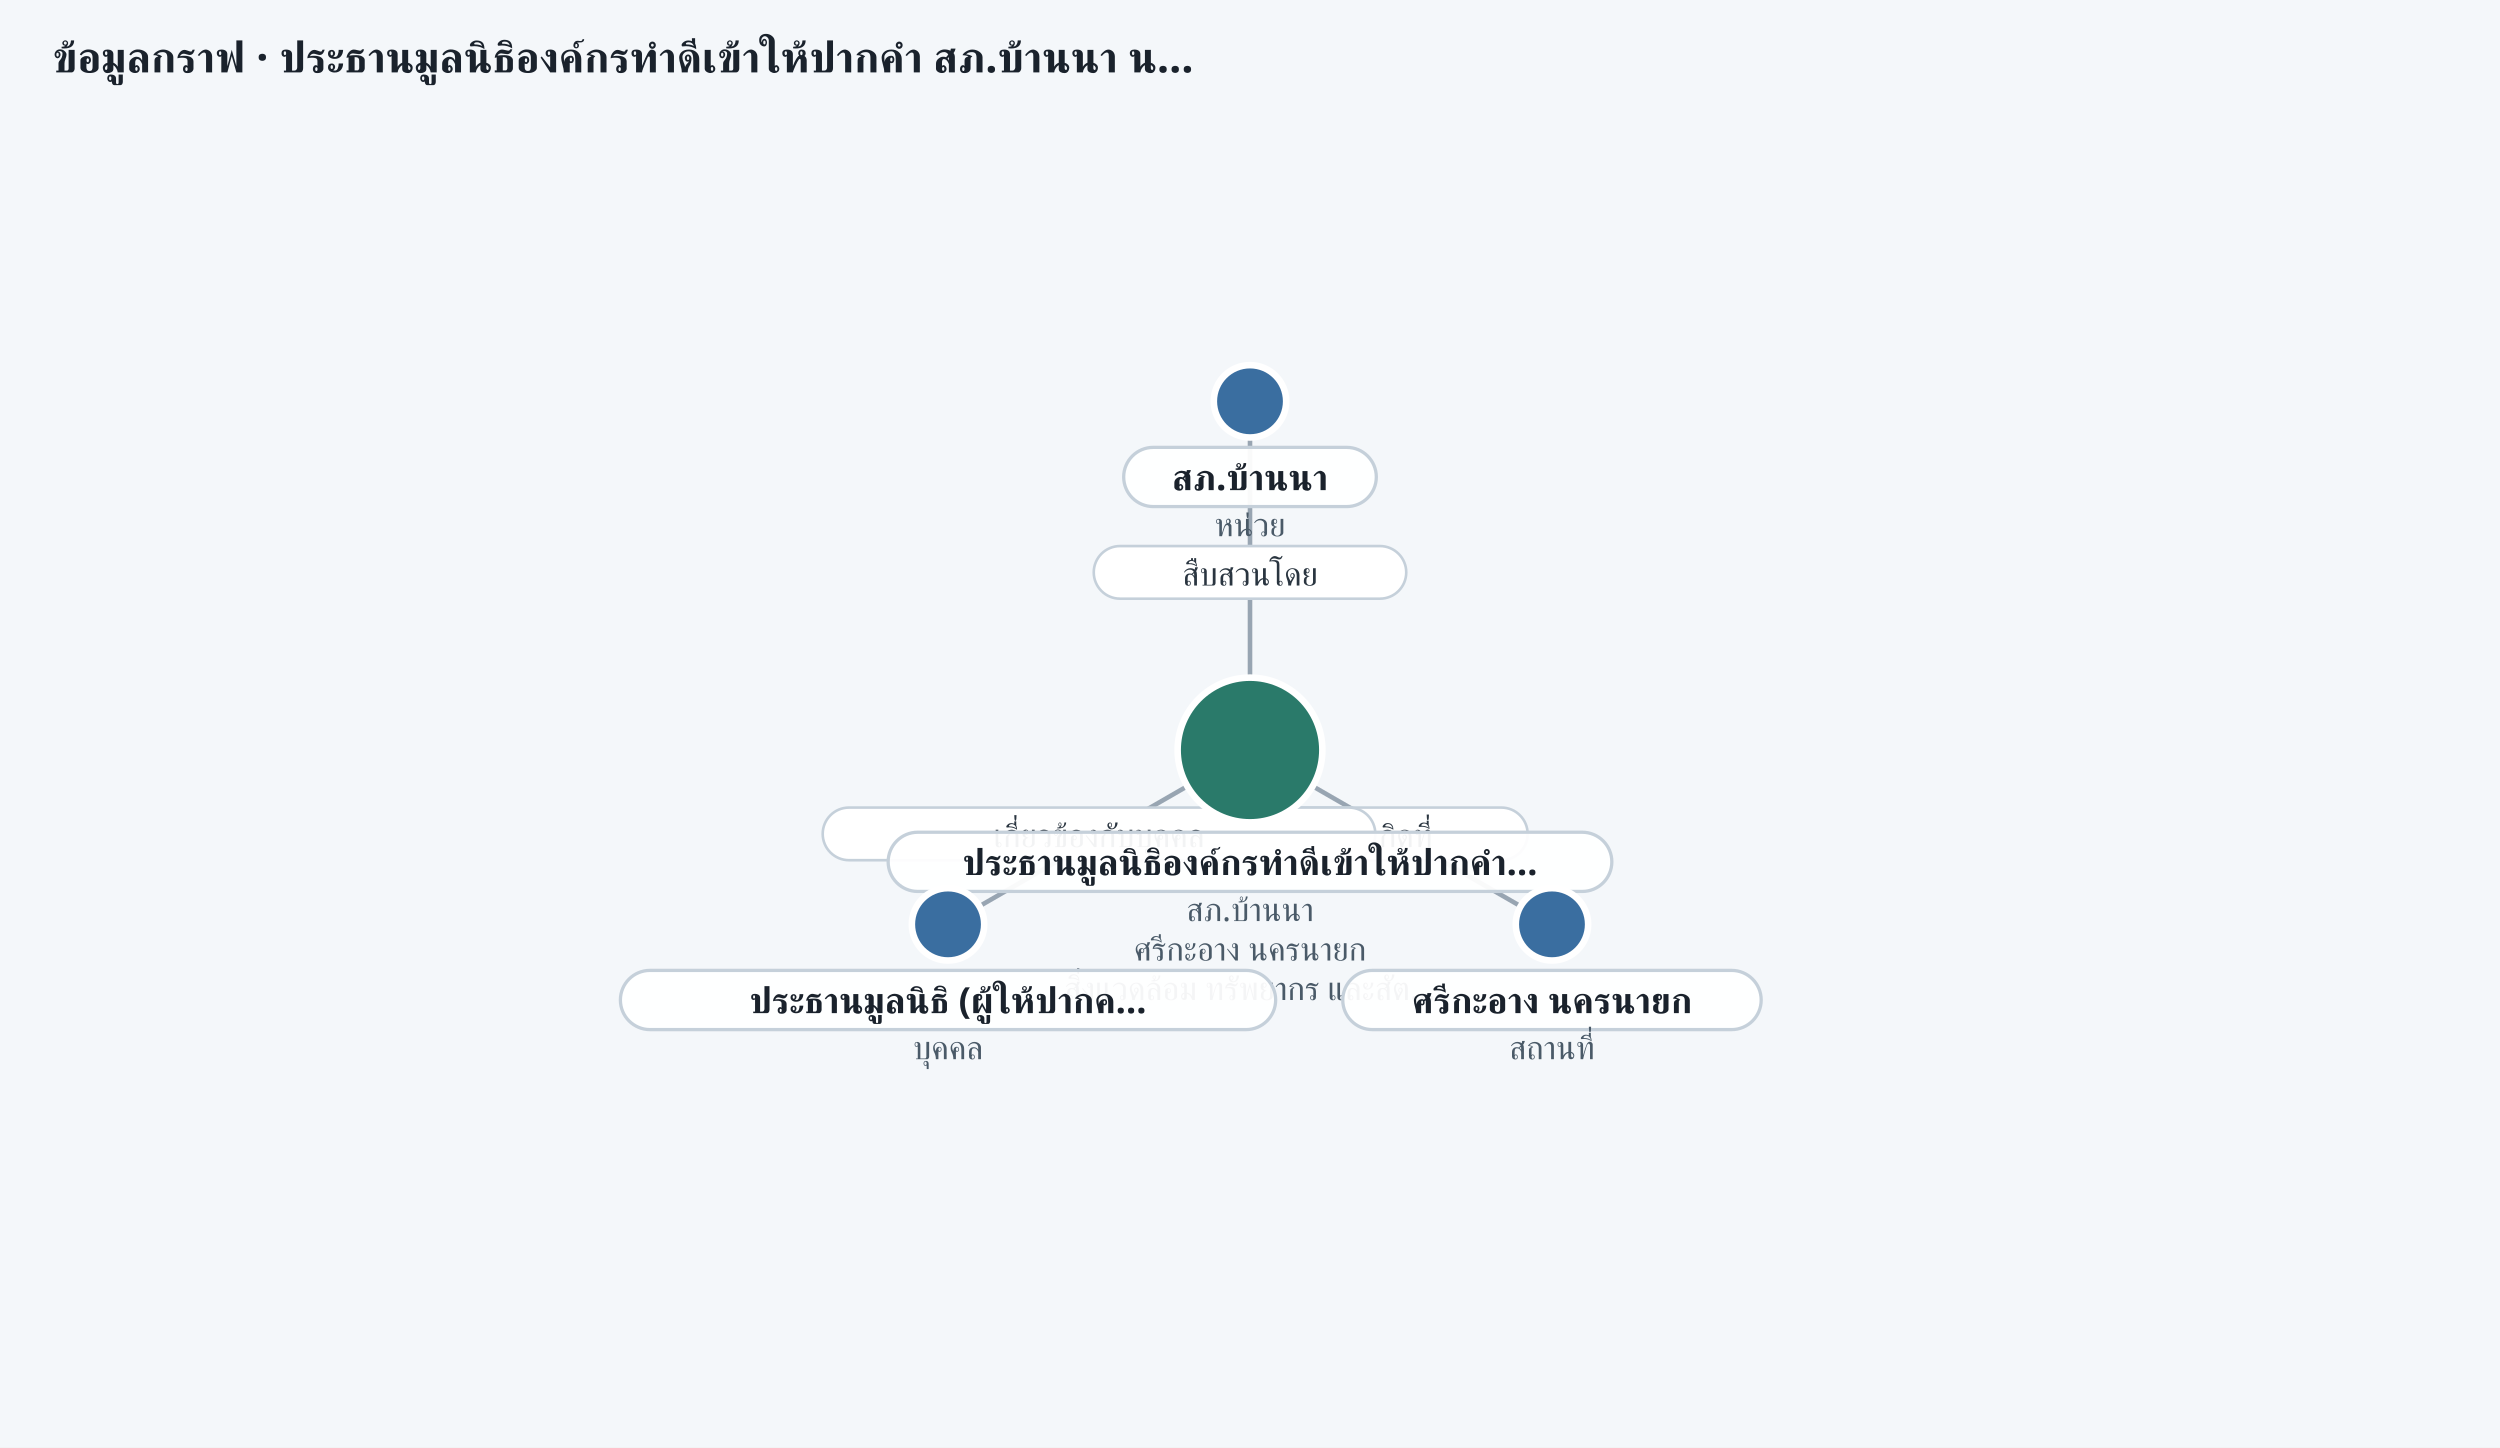
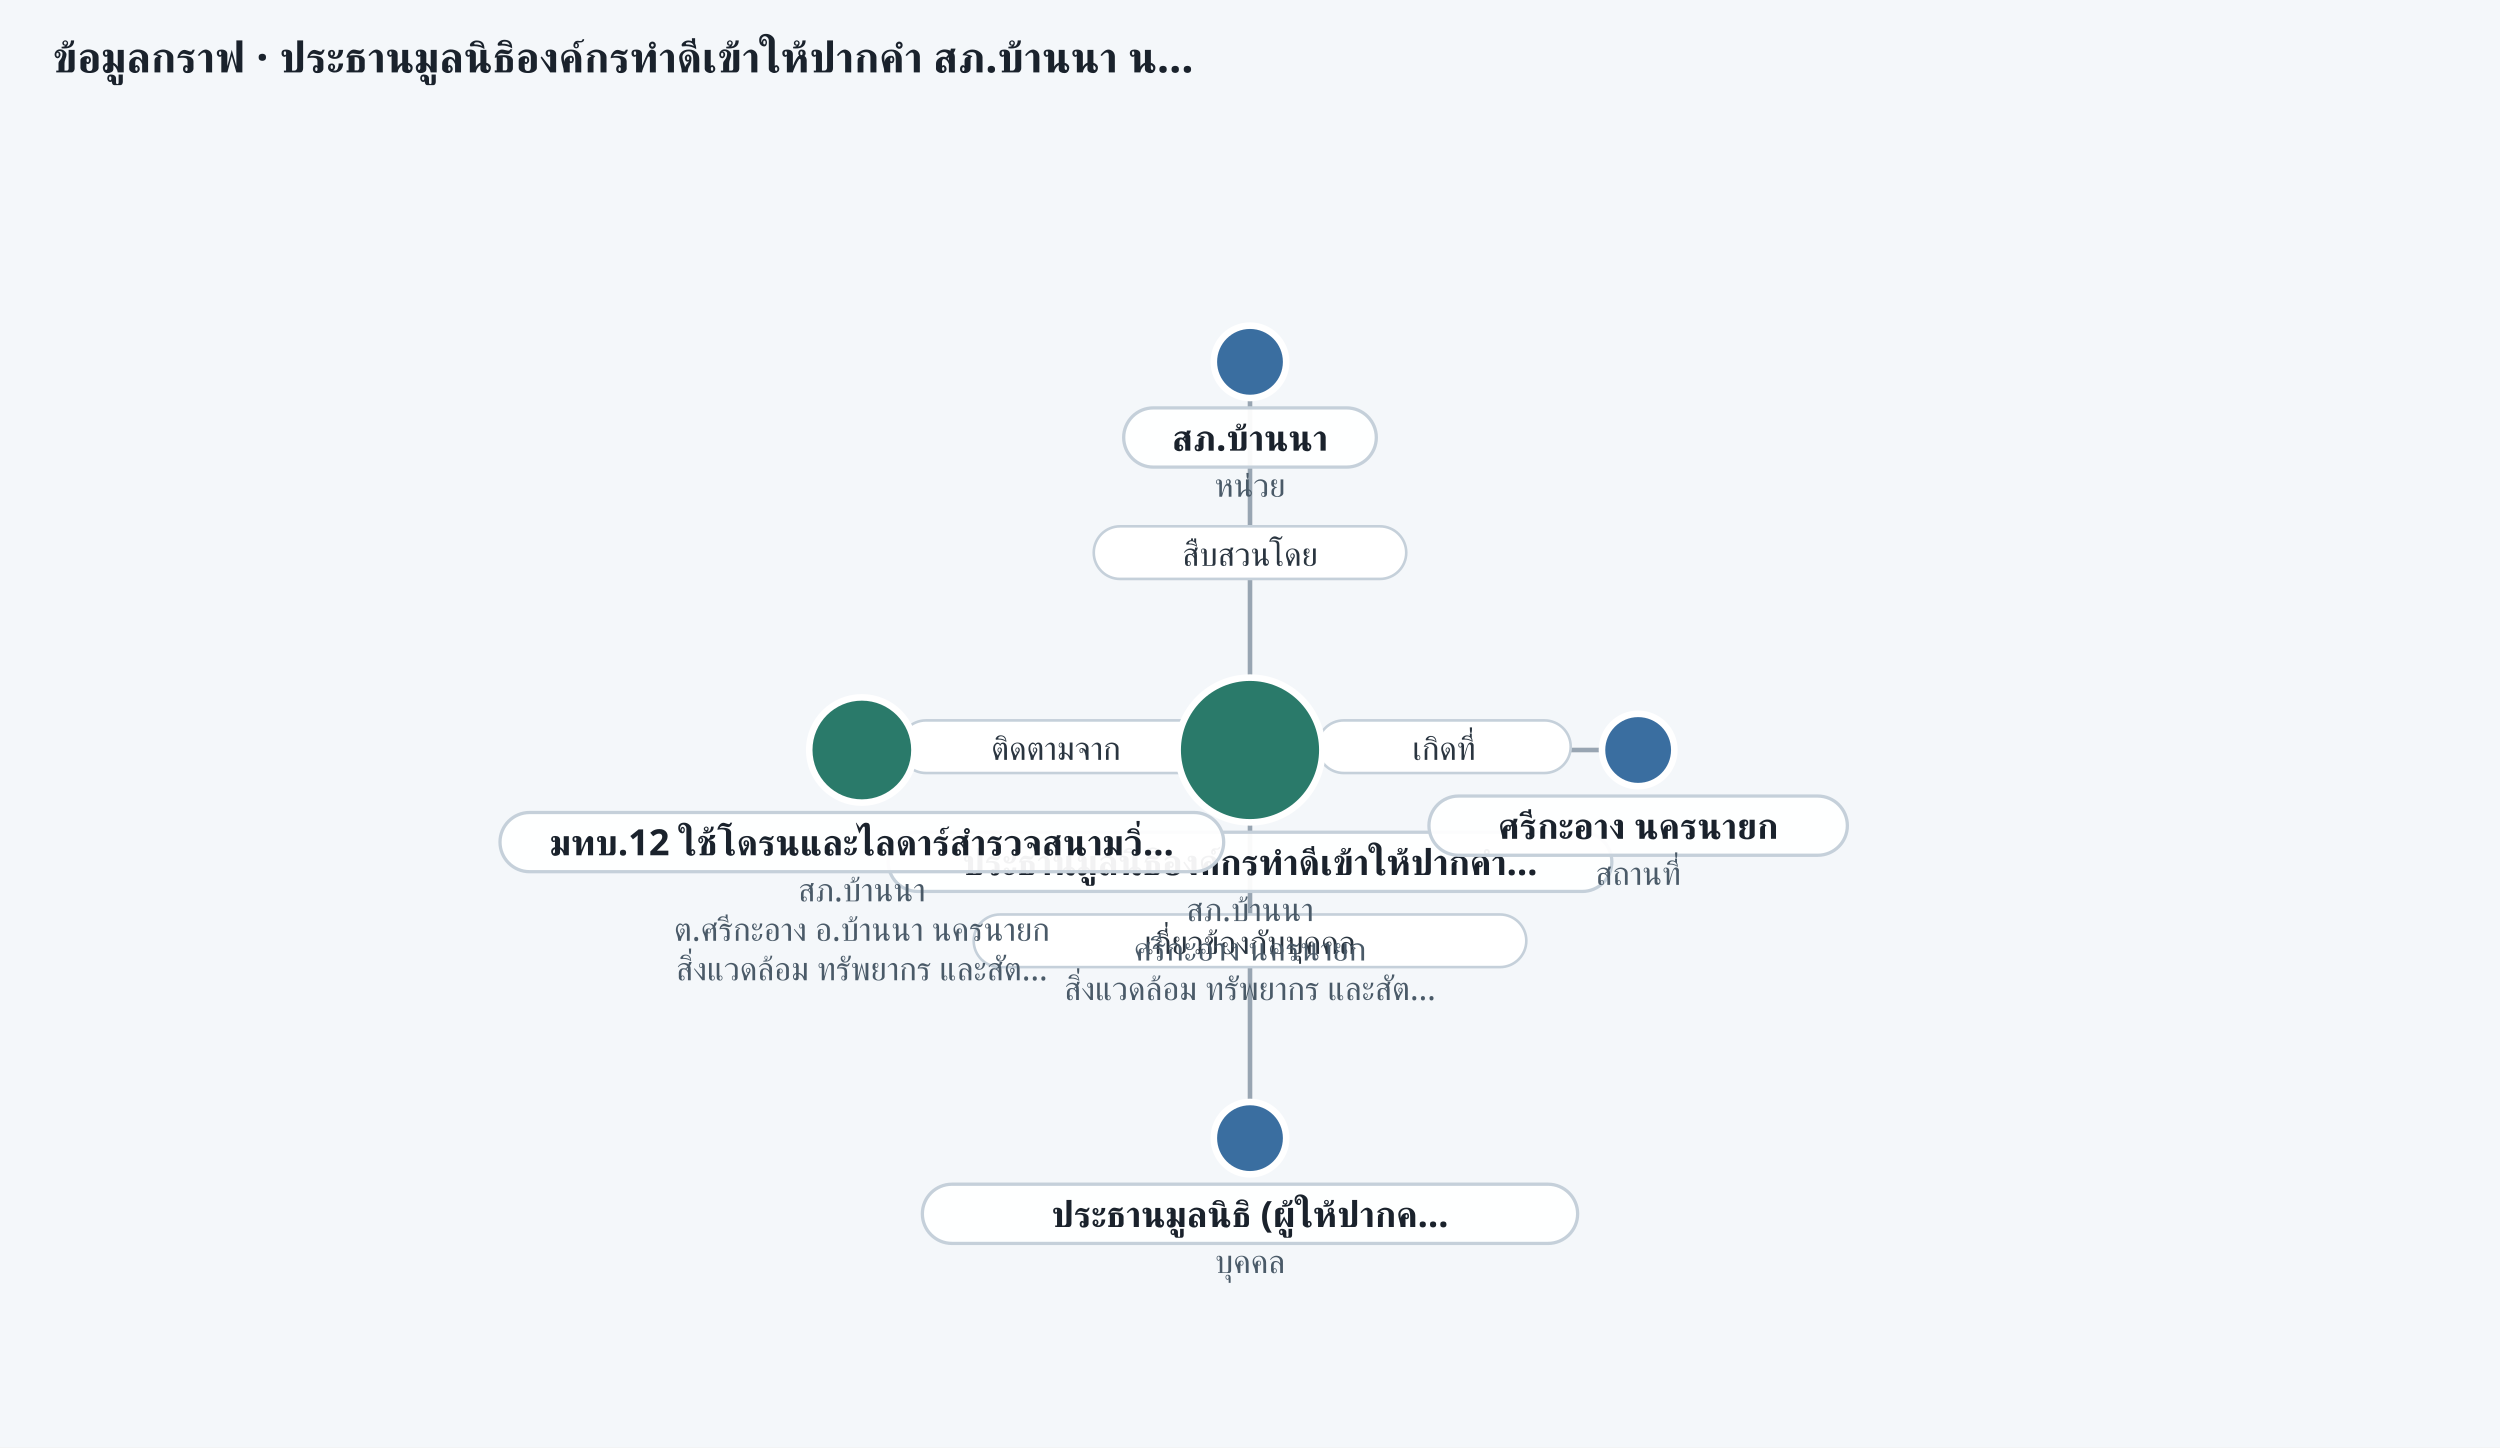
<svg xmlns="http://www.w3.org/2000/svg" width="760" height="440" viewBox="0 0 760 440" role="img" aria-label="ego graph 20261101-env-01">
  <rect width="100%" height="100%" fill="#f4f7fa" />
  <text x="16" y="22" font-size="13" font-weight="700" fill="#1a222c" font-family="Sarabun, Anuphan, sans-serif">ข้อมูลกราฟ · ประธานมูลนิธิองค์กรทำดีเข้าให้ปากคำ สภ.บ้านนา น…</text>
-   <line x1="380.0" y1="228.0" x2="380.0" y2="122.0" stroke="#7a8a9a" stroke-width="1.4" opacity="0.75" />
-   <rect x="332.5" y="166.0" width="95.0" height="16" rx="8" fill="#fff" stroke="#c5d0da" stroke-width="0.8" />
-   <text x="380.0" y="178.0" text-anchor="middle" font-size="10" fill="#2a3540" font-family="Sarabun, Anuphan, sans-serif">สืบสวนโดย</text>
-   <line x1="380.0" y1="228.0" x2="471.8" y2="281.0" stroke="#7a8a9a" stroke-width="1.4" opacity="0.75" />
-   <rect x="387.4" y="245.5" width="77.0" height="16" rx="8" fill="#fff" stroke="#c5d0da" stroke-width="0.8" />
-   <text x="425.9" y="257.5" text-anchor="middle" font-size="10" fill="#2a3540" font-family="Sarabun, Anuphan, sans-serif">เกิดที่</text>
-   <line x1="380.0" y1="228.0" x2="288.2" y2="281.0" stroke="#7a8a9a" stroke-width="1.4" opacity="0.75" />
-   <rect x="250.1" y="245.5" width="168.0" height="16" rx="8" fill="#fff" stroke="#c5d0da" stroke-width="0.8" />
-   <text x="334.1" y="257.5" text-anchor="middle" font-size="10" fill="#2a3540" font-family="Sarabun, Anuphan, sans-serif">เกี่ยวข้องกับบุคคล</text>
+   <line x1="380.0" y1="228.0" x2="380.0" y2="110.0" stroke="#7a8a9a" stroke-width="1.4" opacity="0.75" />
+   <rect x="332.5" y="160.0" width="95.0" height="16" rx="8" fill="#fff" stroke="#c5d0da" stroke-width="0.8" />
+   <text x="380.0" y="172.0" text-anchor="middle" font-size="10" fill="#2a3540" font-family="Sarabun, Anuphan, sans-serif">สืบสวนโดย</text>
+   <line x1="380.0" y1="228.0" x2="498.0" y2="228.0" stroke="#7a8a9a" stroke-width="1.4" opacity="0.75" />
+   <rect x="400.5" y="219.0" width="77.0" height="16" rx="8" fill="#fff" stroke="#c5d0da" stroke-width="0.8" />
+   <text x="439.0" y="231.0" text-anchor="middle" font-size="10" fill="#2a3540" font-family="Sarabun, Anuphan, sans-serif">เกิดที่</text>
+   <line x1="380.0" y1="228.0" x2="380.0" y2="346.0" stroke="#7a8a9a" stroke-width="1.4" opacity="0.75" />
+   <rect x="296.0" y="278.0" width="168.0" height="16" rx="8" fill="#fff" stroke="#c5d0da" stroke-width="0.8" />
+   <text x="380.0" y="290.0" text-anchor="middle" font-size="10" fill="#2a3540" font-family="Sarabun, Anuphan, sans-serif">เกี่ยวข้องกับบุคคล</text>
+   <line x1="262.0" y1="228.0" x2="380.0" y2="228.0" stroke="#7a8a9a" stroke-width="1.4" opacity="0.75" />
+   <rect x="273.5" y="219.0" width="95.0" height="16" rx="8" fill="#fff" stroke="#c5d0da" stroke-width="0.8" />
+   <text x="321.0" y="231.0" text-anchor="middle" font-size="10" fill="#2a3540" font-family="Sarabun, Anuphan, sans-serif">ติดตามจาก</text>
  <circle cx="380.0" cy="228.0" r="22" fill="#2a7a6a" stroke="#fff" stroke-width="2" />
  <rect x="270.0" y="253.0" width="220.0" height="18" rx="9" fill="rgba(255,255,255,0.94)" stroke="#c5d0da" />
  <text x="380.0" y="266.0" text-anchor="middle" font-size="11" font-weight="600" fill="#1a222c" font-family="Sarabun, Anuphan, sans-serif">ประธานมูลนิธิองค์กรทำดีเข้าให้ปากคำ…</text>
  <text x="380.0" y="280.0" text-anchor="middle" font-size="10" fill="#4a5a68" font-family="Sarabun, Anuphan, sans-serif">สภ.บ้านนา</text>
  <text x="380.0" y="292.0" text-anchor="middle" font-size="10" fill="#4a5a68" font-family="Sarabun, Anuphan, sans-serif">ศรีกะอาง นครนายก</text>
  <text x="380.0" y="304.0" text-anchor="middle" font-size="10" fill="#4a5a68" font-family="Sarabun, Anuphan, sans-serif">สิ่งแวดล้อม ทรัพยากร และสัต…</text>
-   <circle cx="380.0" cy="122.0" r="11" fill="#3a6ea0" stroke="#fff" stroke-width="2" />
-   <rect x="341.6" y="136.0" width="76.8" height="18" rx="9" fill="rgba(255,255,255,0.94)" stroke="#c5d0da" />
-   <text x="380.0" y="149.0" text-anchor="middle" font-size="11" font-weight="600" fill="#1a222c" font-family="Sarabun, Anuphan, sans-serif">สภ.บ้านนา</text>
-   <text x="380.0" y="163.0" text-anchor="middle" font-size="10" fill="#4a5a68" font-family="Sarabun, Anuphan, sans-serif">หน่วย</text>
-   <circle cx="471.8" cy="281.0" r="11" fill="#3a6ea0" stroke="#fff" stroke-width="2" />
-   <rect x="408.2" y="295.0" width="127.2" height="18" rx="9" fill="rgba(255,255,255,0.94)" stroke="#c5d0da" />
-   <text x="471.8" y="308.0" text-anchor="middle" font-size="11" font-weight="600" fill="#1a222c" font-family="Sarabun, Anuphan, sans-serif">ศรีกะอาง นครนายก</text>
-   <text x="471.8" y="322.0" text-anchor="middle" font-size="10" fill="#4a5a68" font-family="Sarabun, Anuphan, sans-serif">สถานที่</text>
-   <circle cx="288.2" cy="281.0" r="11" fill="#3a6ea0" stroke="#fff" stroke-width="2" />
-   <rect x="188.6" y="295.0" width="199.2" height="18" rx="9" fill="rgba(255,255,255,0.94)" stroke="#c5d0da" />
-   <text x="288.2" y="308.0" text-anchor="middle" font-size="11" font-weight="600" fill="#1a222c" font-family="Sarabun, Anuphan, sans-serif">ประธานมูลนิธิ (ผู้ให้ปากค…</text>
-   <text x="288.2" y="322.0" text-anchor="middle" font-size="10" fill="#4a5a68" font-family="Sarabun, Anuphan, sans-serif">บุคคล</text>
+   <circle cx="380.0" cy="110.0" r="11" fill="#3a6ea0" stroke="#fff" stroke-width="2" />
+   <rect x="341.6" y="124.0" width="76.8" height="18" rx="9" fill="rgba(255,255,255,0.94)" stroke="#c5d0da" />
+   <text x="380.0" y="137.0" text-anchor="middle" font-size="11" font-weight="600" fill="#1a222c" font-family="Sarabun, Anuphan, sans-serif">สภ.บ้านนา</text>
+   <text x="380.0" y="151.0" text-anchor="middle" font-size="10" fill="#4a5a68" font-family="Sarabun, Anuphan, sans-serif">หน่วย</text>
+   <circle cx="498.0" cy="228.0" r="11" fill="#3a6ea0" stroke="#fff" stroke-width="2" />
+   <rect x="434.4" y="242.0" width="127.2" height="18" rx="9" fill="rgba(255,255,255,0.94)" stroke="#c5d0da" />
+   <text x="498.0" y="255.0" text-anchor="middle" font-size="11" font-weight="600" fill="#1a222c" font-family="Sarabun, Anuphan, sans-serif">ศรีกะอาง นครนายก</text>
+   <text x="498.0" y="269.0" text-anchor="middle" font-size="10" fill="#4a5a68" font-family="Sarabun, Anuphan, sans-serif">สถานที่</text>
+   <circle cx="380.0" cy="346.0" r="11" fill="#3a6ea0" stroke="#fff" stroke-width="2" />
+   <rect x="280.4" y="360.0" width="199.2" height="18" rx="9" fill="rgba(255,255,255,0.94)" stroke="#c5d0da" />
+   <text x="380.0" y="373.0" text-anchor="middle" font-size="11" font-weight="600" fill="#1a222c" font-family="Sarabun, Anuphan, sans-serif">ประธานมูลนิธิ (ผู้ให้ปากค…</text>
+   <text x="380.0" y="387.0" text-anchor="middle" font-size="10" fill="#4a5a68" font-family="Sarabun, Anuphan, sans-serif">บุคคล</text>
+   <circle cx="262.0" cy="228.0" r="16" fill="#2a7a6a" stroke="#fff" stroke-width="2" />
+   <rect x="152.0" y="247.0" width="220.0" height="18" rx="9" fill="rgba(255,255,255,0.94)" stroke="#c5d0da" />
+   <text x="262.0" y="260.0" text-anchor="middle" font-size="11" font-weight="600" fill="#1a222c" font-family="Sarabun, Anuphan, sans-serif">มทบ.12 ใช้โดรนและไลดาร์สำรวจสนามวิ่…</text>
+   <text x="262.0" y="274.0" text-anchor="middle" font-size="10" fill="#4a5a68" font-family="Sarabun, Anuphan, sans-serif">สภ.บ้านนา</text>
+   <text x="262.0" y="286.0" text-anchor="middle" font-size="10" fill="#4a5a68" font-family="Sarabun, Anuphan, sans-serif">ต.ศรีกะอาง อ.บ้านนา นครนายก</text>
+   <text x="262.0" y="298.0" text-anchor="middle" font-size="10" fill="#4a5a68" font-family="Sarabun, Anuphan, sans-serif">สิ่งแวดล้อม ทรัพยากร และสัต…</text>
</svg>
